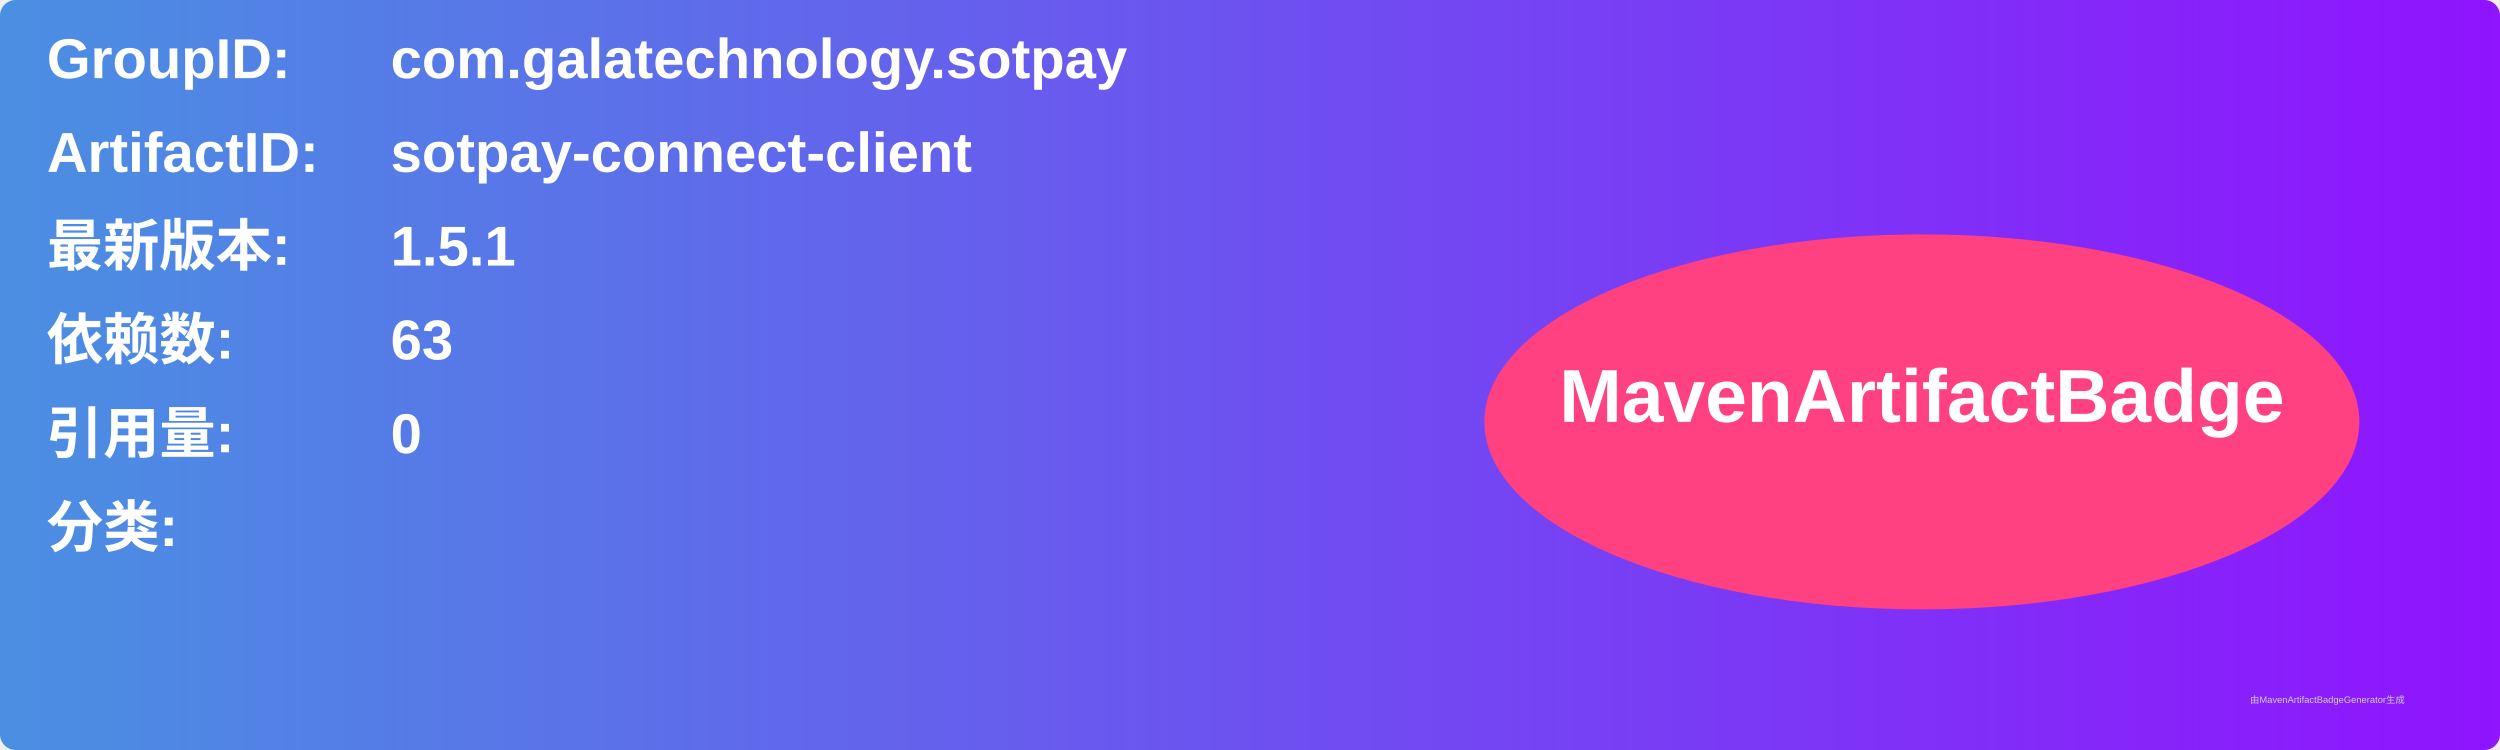
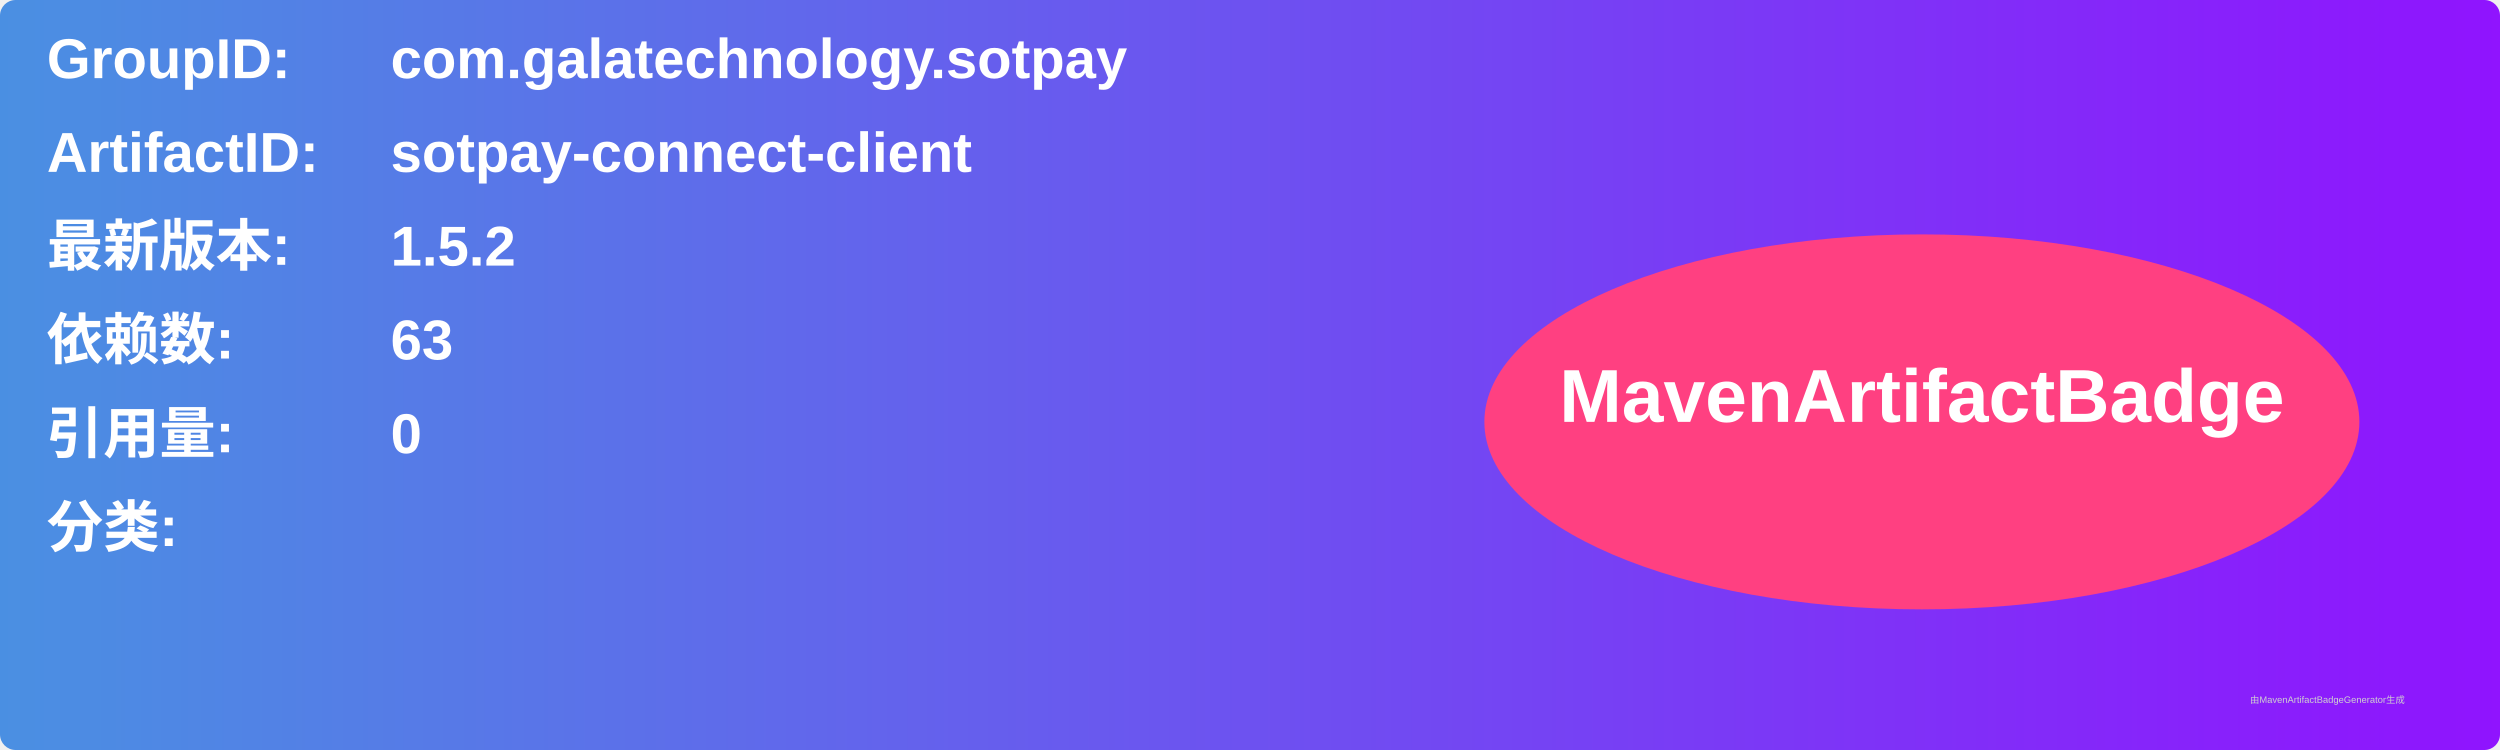
<svg xmlns="http://www.w3.org/2000/svg" width="800" height="240" viewBox="0 0 800 240">
  <linearGradient id="grad" x1="0%" y1="0%" x2="100%" y2="0%">
    <stop offset="0%" stop-color="#4a90e2" />
    <stop offset="100%" stop-color="#9013fe" />
  </linearGradient>
  <rect width="100%" height="100%" rx="5" ry="5" fill="url(#grad)" />
  <g transform="translate(15, 15)">
    <text x="0" y="10" font-family="Arial" font-size="18" fill="white" font-weight="bold" width="260">GroupID:</text>
    <text x="110" y="10" font-family="Arial" font-size="18" fill="white" font-weight="bold" width="460">com.galatechnology.sotpay</text>
    <text x="0" y="40" font-family="Arial" font-size="18" fill="white" font-weight="bold" width="260">ArtifactID:</text>
    <text x="110" y="40" font-family="Arial" font-size="18" fill="white" font-weight="bold" width="460">sotpay-connect-client</text>
    <text x="0" y="70" font-family="Arial" font-size="18" fill="white" font-weight="bold">最新版本:</text>
    <text x="110" y="70" font-family="Arial" font-size="18" fill="white" font-weight="bold">
-       <tspan font-weight="bold">1.5.1</tspan>
+       <tspan font-weight="bold">1.5.2</tspan>
    </text>
    <text x="0" y="100" font-family="Arial" font-size="18" fill="white" font-weight="bold">依赖数: </text>
    <text x="110" y="100" font-family="Arial" font-size="18" fill="white">
      <tspan font-weight="bold">63</tspan>
    </text>
    <text x="0" y="130" font-family="Arial" font-size="18" fill="white" font-weight="bold">引用量: </text>
    <text x="110" y="130" font-family="Arial" font-size="18" fill="white">
      <tspan font-weight="bold">0</tspan>
    </text>
    <text x="0" y="160" font-family="Arial" font-size="18" fill="white" font-weight="bold">分类:</text>
    <text x="10" y="190" font-family="Arial" font-size="10" fill="white">
      <tspan font-weight="bold" />
    </text>
    <ellipse cx="600" cy="120" rx="140" ry="60" fill="#ff4081" />
    <text x="600" y="120" text-anchor="middle" font-family="Arial" font-size="24" fill="white" font-weight="bold">MavenArtifactBadge</text>
  </g>
  <text x="720" y="225" font-family="Arial" font-size="3" fill="#d0d0d0">由MavenArtifactBadgeGenerator生成</text>
</svg>
